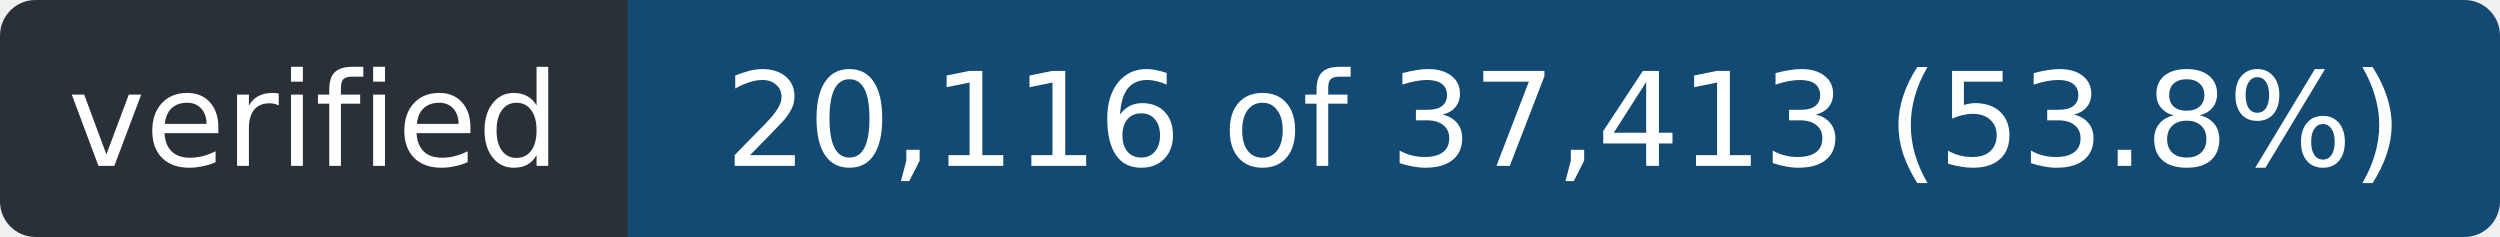
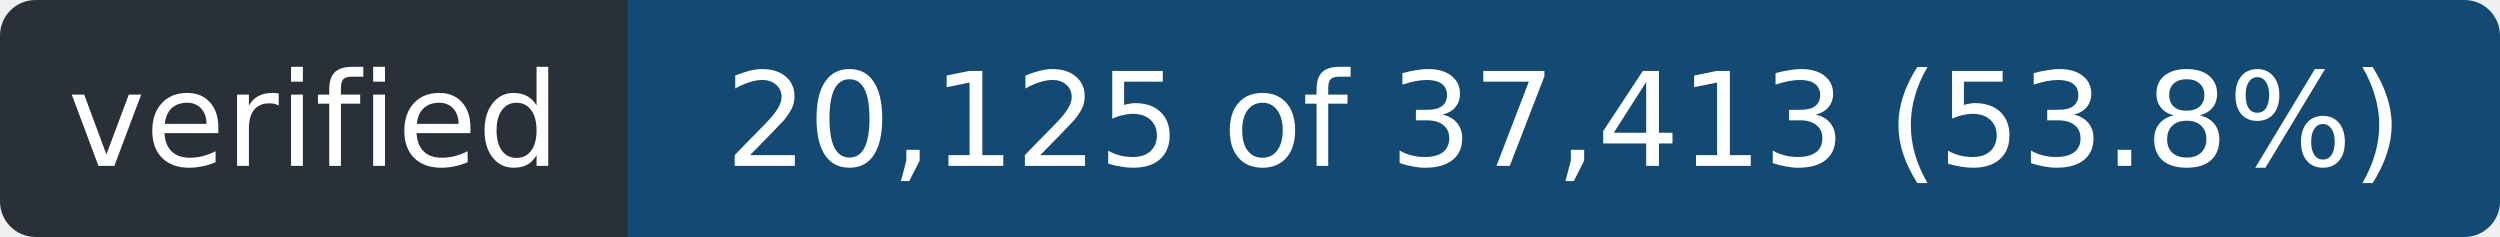
- <svg xmlns="http://www.w3.org/2000/svg" width="211" height="20" role="img" aria-label="verified: 20,116 of 37,413 (53.8%)">
+ <svg xmlns="http://www.w3.org/2000/svg" width="211" height="20" role="img" aria-label="verified: 20,125 of 37,413 (53.8%)">
  <clipPath id="r">
    <rect width="211" height="20" rx="3" />
  </clipPath>
  <g clip-path="url(#r)">
    <rect width="53" height="20" fill="#2a3038" />
    <rect x="53" width="158" height="20" fill="#124a73" />
  </g>
  <g fill="#fff" font-family="Verdana,Geneva,DejaVu Sans,sans-serif" font-size="11" text-anchor="middle">
    <text x="26.5" y="14" textLength="41">verified</text>
-     <text x="132.0" y="14" textLength="146">20,116 of 37,413 (53.8%)</text>
+     <text x="132.0" y="14" textLength="146">20,125 of 37,413 (53.8%)</text>
  </g>
</svg>
